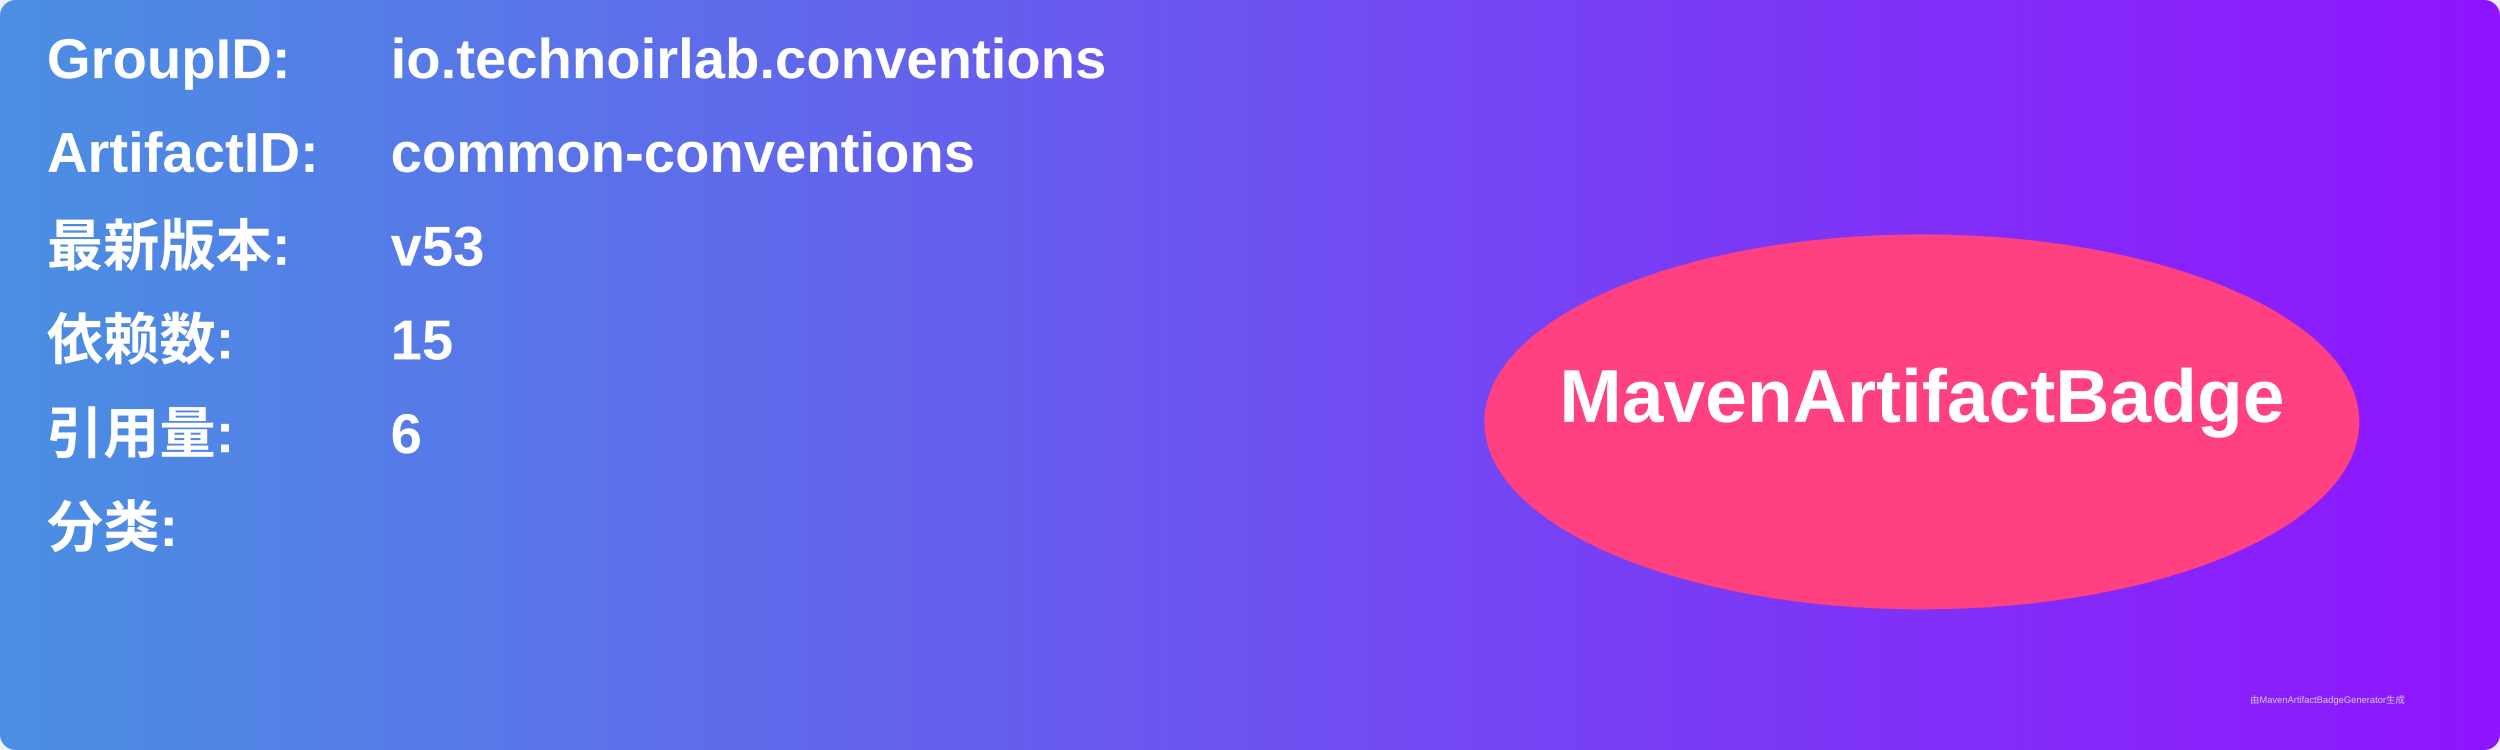
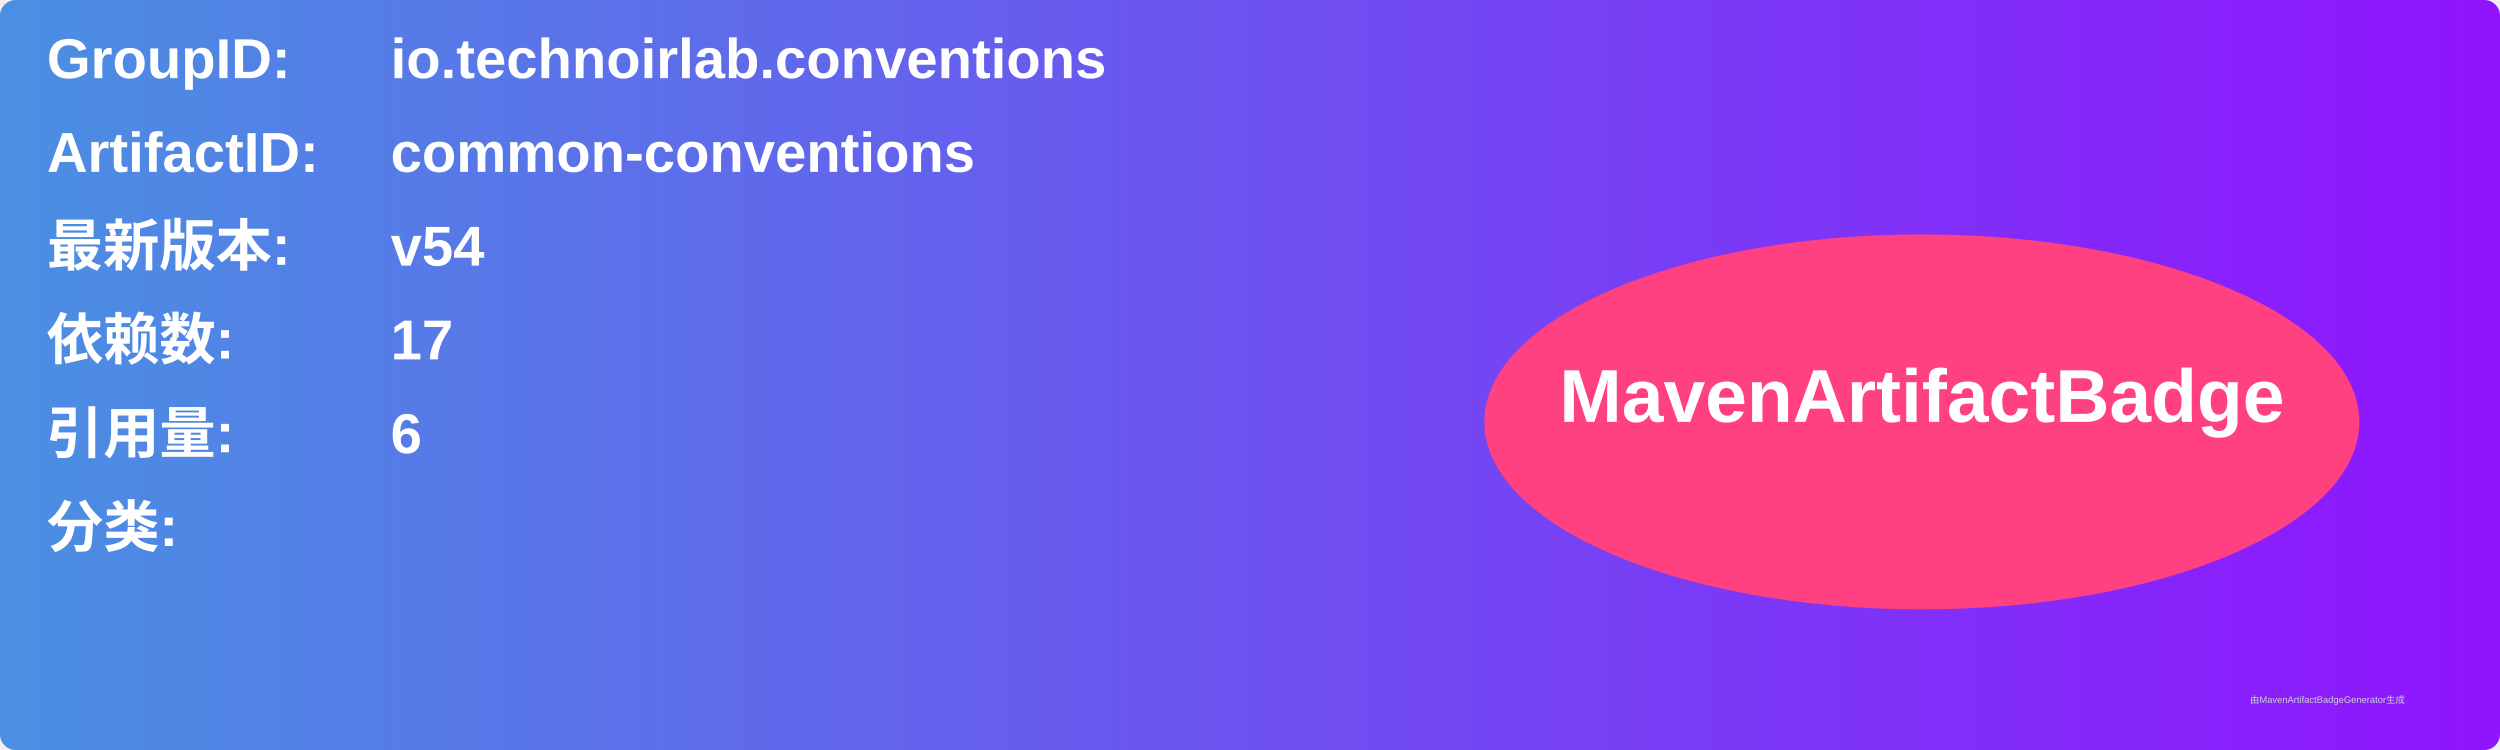
<svg xmlns="http://www.w3.org/2000/svg" width="800" height="240" viewBox="0 0 800 240">
  <linearGradient id="grad" x1="0%" y1="0%" x2="100%" y2="0%">
    <stop offset="0%" stop-color="#4a90e2" />
    <stop offset="100%" stop-color="#9013fe" />
  </linearGradient>
  <rect width="100%" height="100%" rx="5" ry="5" fill="url(#grad)" />
  <g transform="translate(15, 15)">
    <text x="0" y="10" font-family="Arial" font-size="18" fill="white" font-weight="bold" width="260">GroupID:</text>
    <text x="110" y="10" font-family="Arial" font-size="18" fill="white" font-weight="bold" width="460">io.technoirlab.conventions</text>
    <text x="0" y="40" font-family="Arial" font-size="18" fill="white" font-weight="bold" width="260">ArtifactID:</text>
    <text x="110" y="40" font-family="Arial" font-size="18" fill="white" font-weight="bold" width="460">common-conventions</text>
    <text x="0" y="70" font-family="Arial" font-size="18" fill="white" font-weight="bold">最新版本:</text>
    <text x="110" y="70" font-family="Arial" font-size="18" fill="white" font-weight="bold">
-       <tspan font-weight="bold">v53</tspan>
+       <tspan font-weight="bold">v54</tspan>
    </text>
    <text x="0" y="100" font-family="Arial" font-size="18" fill="white" font-weight="bold">依赖数: </text>
    <text x="110" y="100" font-family="Arial" font-size="18" fill="white">
-       <tspan font-weight="bold">15</tspan>
+       <tspan font-weight="bold">17</tspan>
    </text>
    <text x="0" y="130" font-family="Arial" font-size="18" fill="white" font-weight="bold">引用量: </text>
    <text x="110" y="130" font-family="Arial" font-size="18" fill="white">
      <tspan font-weight="bold">6</tspan>
    </text>
    <text x="0" y="160" font-family="Arial" font-size="18" fill="white" font-weight="bold">分类:</text>
    <text x="10" y="190" font-family="Arial" font-size="10" fill="white">
      <tspan font-weight="bold" />
    </text>
    <ellipse cx="600" cy="120" rx="140" ry="60" fill="#ff4081" />
    <text x="600" y="120" text-anchor="middle" font-family="Arial" font-size="24" fill="white" font-weight="bold">MavenArtifactBadge</text>
  </g>
  <text x="720" y="225" font-family="Arial" font-size="3" fill="#d0d0d0">由MavenArtifactBadgeGenerator生成</text>
</svg>
